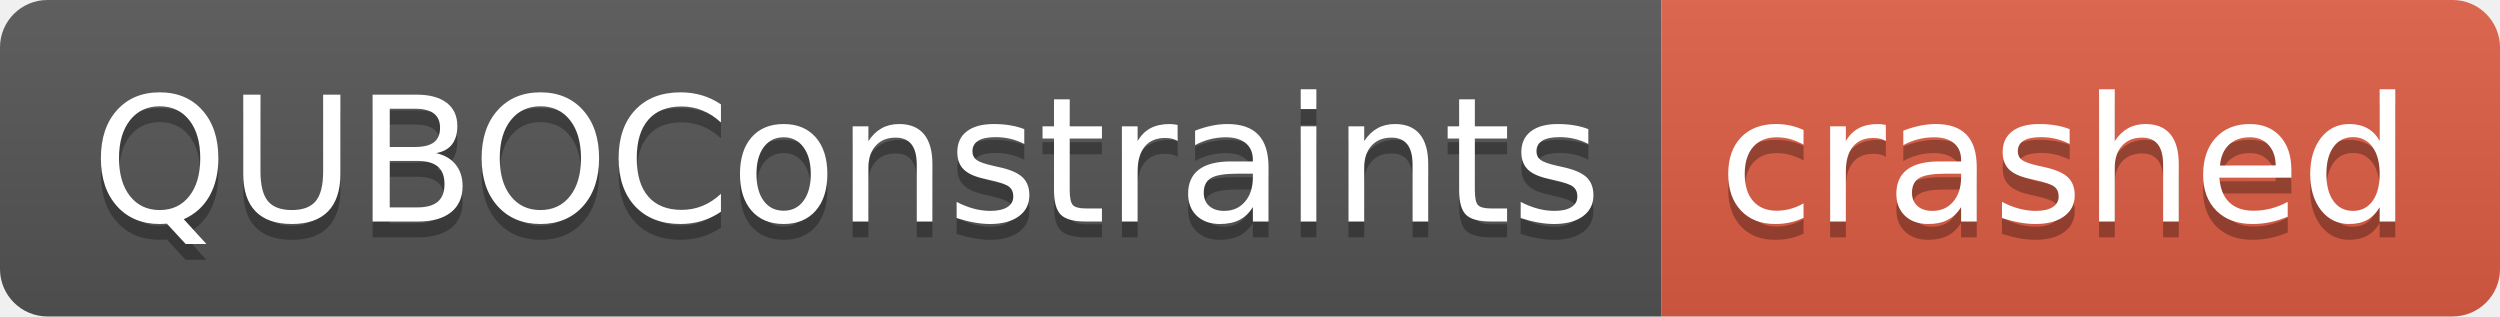
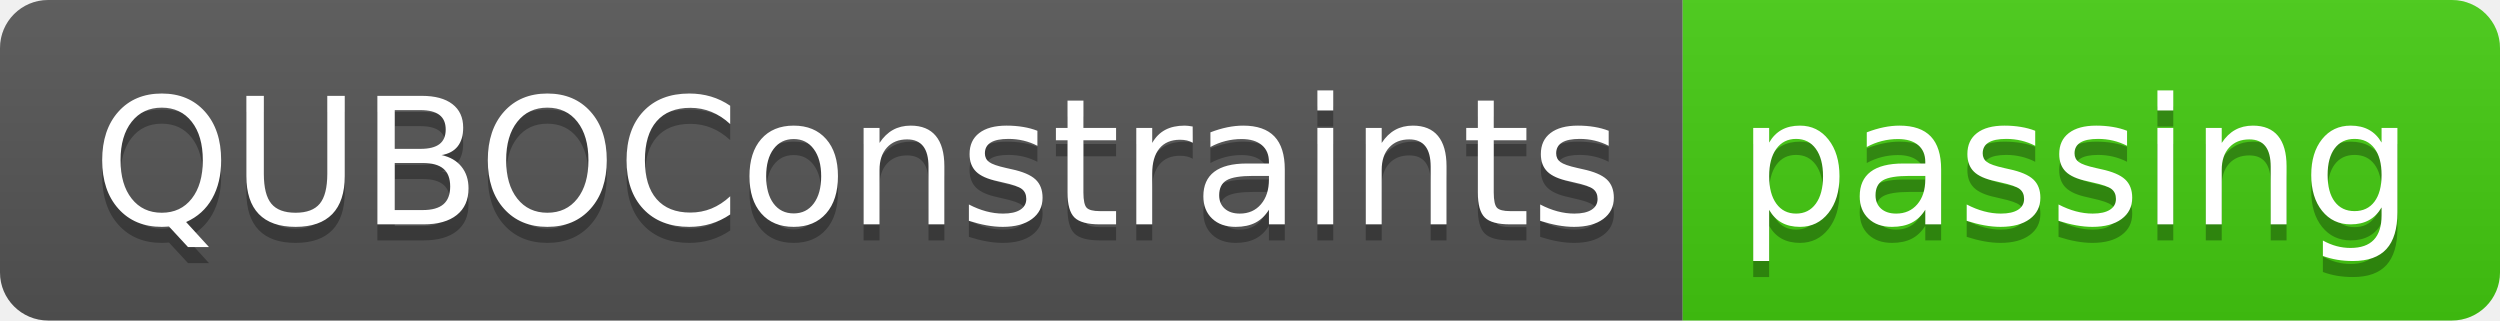
- <svg xmlns="http://www.w3.org/2000/svg" width="158" height="20" role="img" aria-label="QUBOConstraints: crashed">
+ <svg xmlns="http://www.w3.org/2000/svg" width="156" height="20" role="img" aria-label="QUBOConstraints: passing">
  <linearGradient id="s" x2="0" y2="100%">
    <stop offset="0" stop-color="#bbb" stop-opacity=".1" />
    <stop offset="1" stop-opacity=".1" />
  </linearGradient>
  <clipPath id="r">
-     <rect width="158" height="20" rx="3" fill="#fff" />
+     <rect width="156" height="20" rx="3" fill="#fff" />
  </clipPath>
  <g clip-path="url(#r)">
    <rect width="105" height="20" fill="#555" />
-     <rect x="105" width="53" height="20" fill="#e05d44" />
-     <rect width="158" height="20" fill="url(#s)" />
+     <rect x="105" width="51" height="20" fill="#4c1" />
+     <rect width="156" height="20" fill="url(#s)" />
  </g>
  <g fill="#fff" text-anchor="middle" font-family="Verdana,Geneva,DejaVu Sans,sans-serif" text-rendering="geometricPrecision" font-size="110">
    <text aria-hidden="true" x="535" y="150" fill="#010101" fill-opacity=".3" transform="scale(.1)" textLength="950">QUBOConstraints</text>
    <text x="535" y="140" transform="scale(.1)" fill="#fff" textLength="950">QUBOConstraints</text>
-     <text aria-hidden="true" x="1305" y="150" fill="#010101" fill-opacity=".3" transform="scale(.1)" textLength="430">crashed</text>
-     <text x="1305" y="140" transform="scale(.1)" fill="#fff" textLength="430">crashed</text>
+     <text aria-hidden="true" x="1295" y="150" fill="#010101" fill-opacity=".3" transform="scale(.1)" textLength="410">passing</text>
+     <text x="1295" y="140" transform="scale(.1)" fill="#fff" textLength="410">passing</text>
  </g>
</svg>
